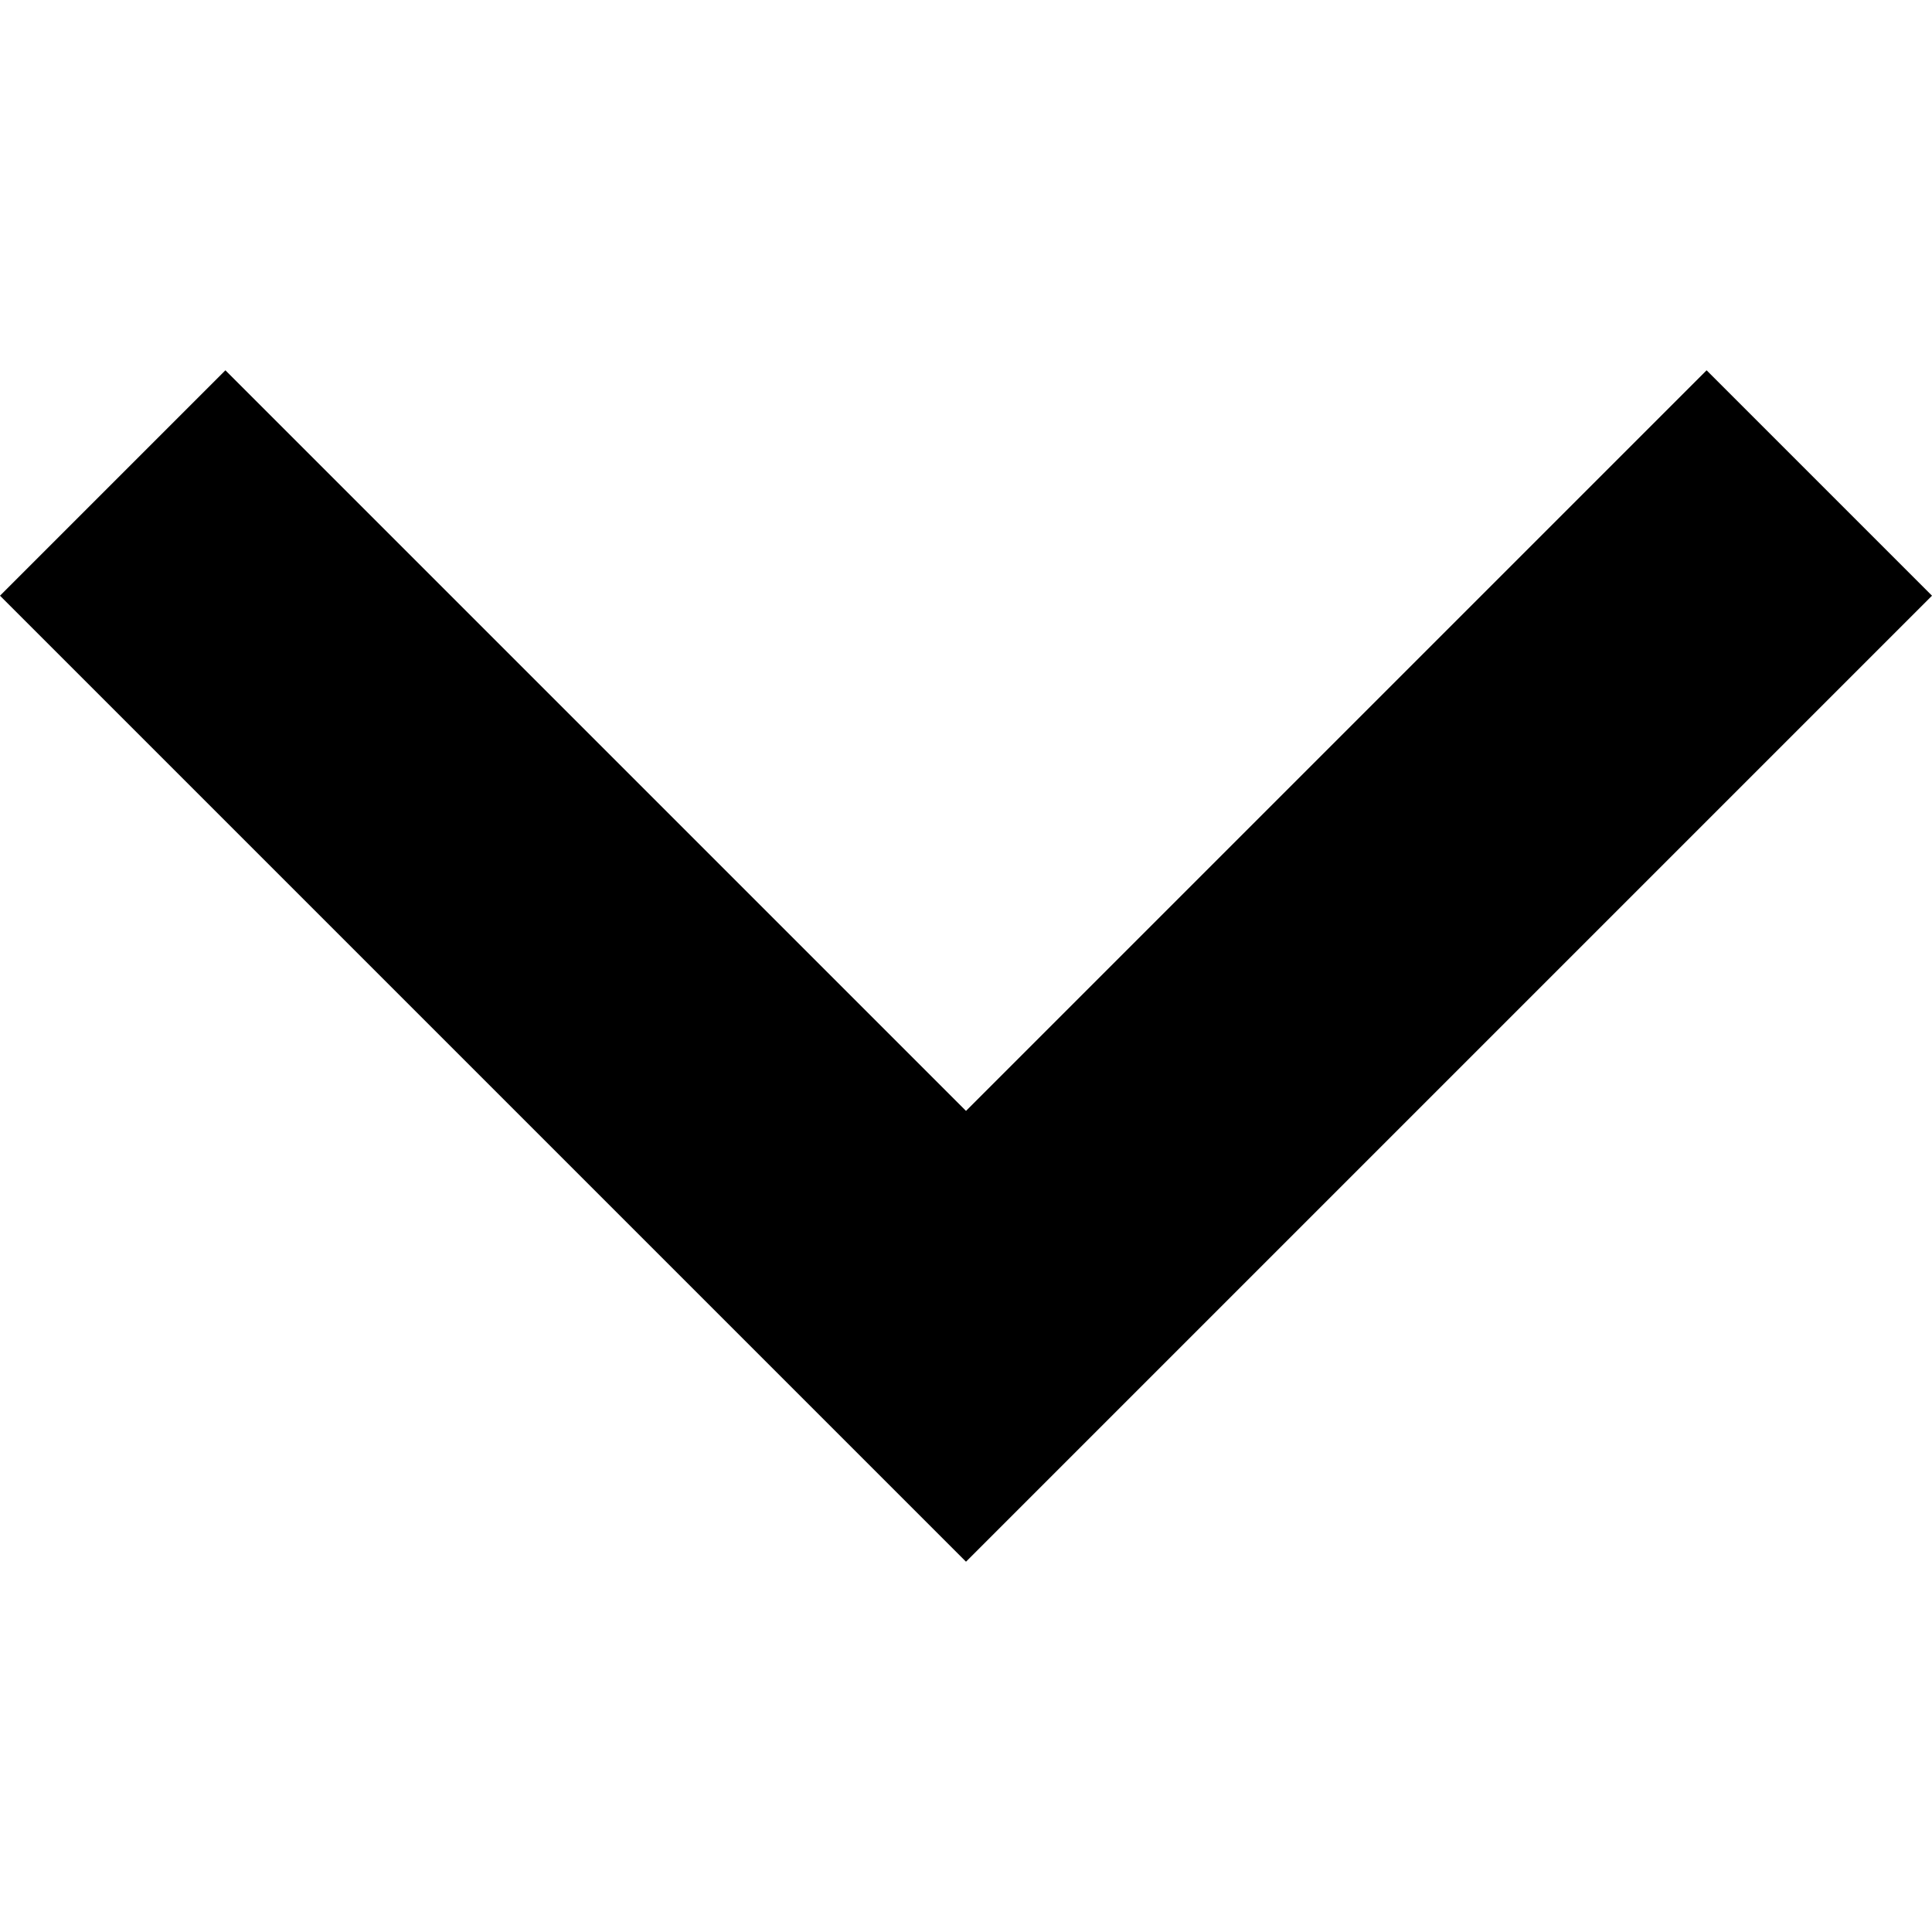
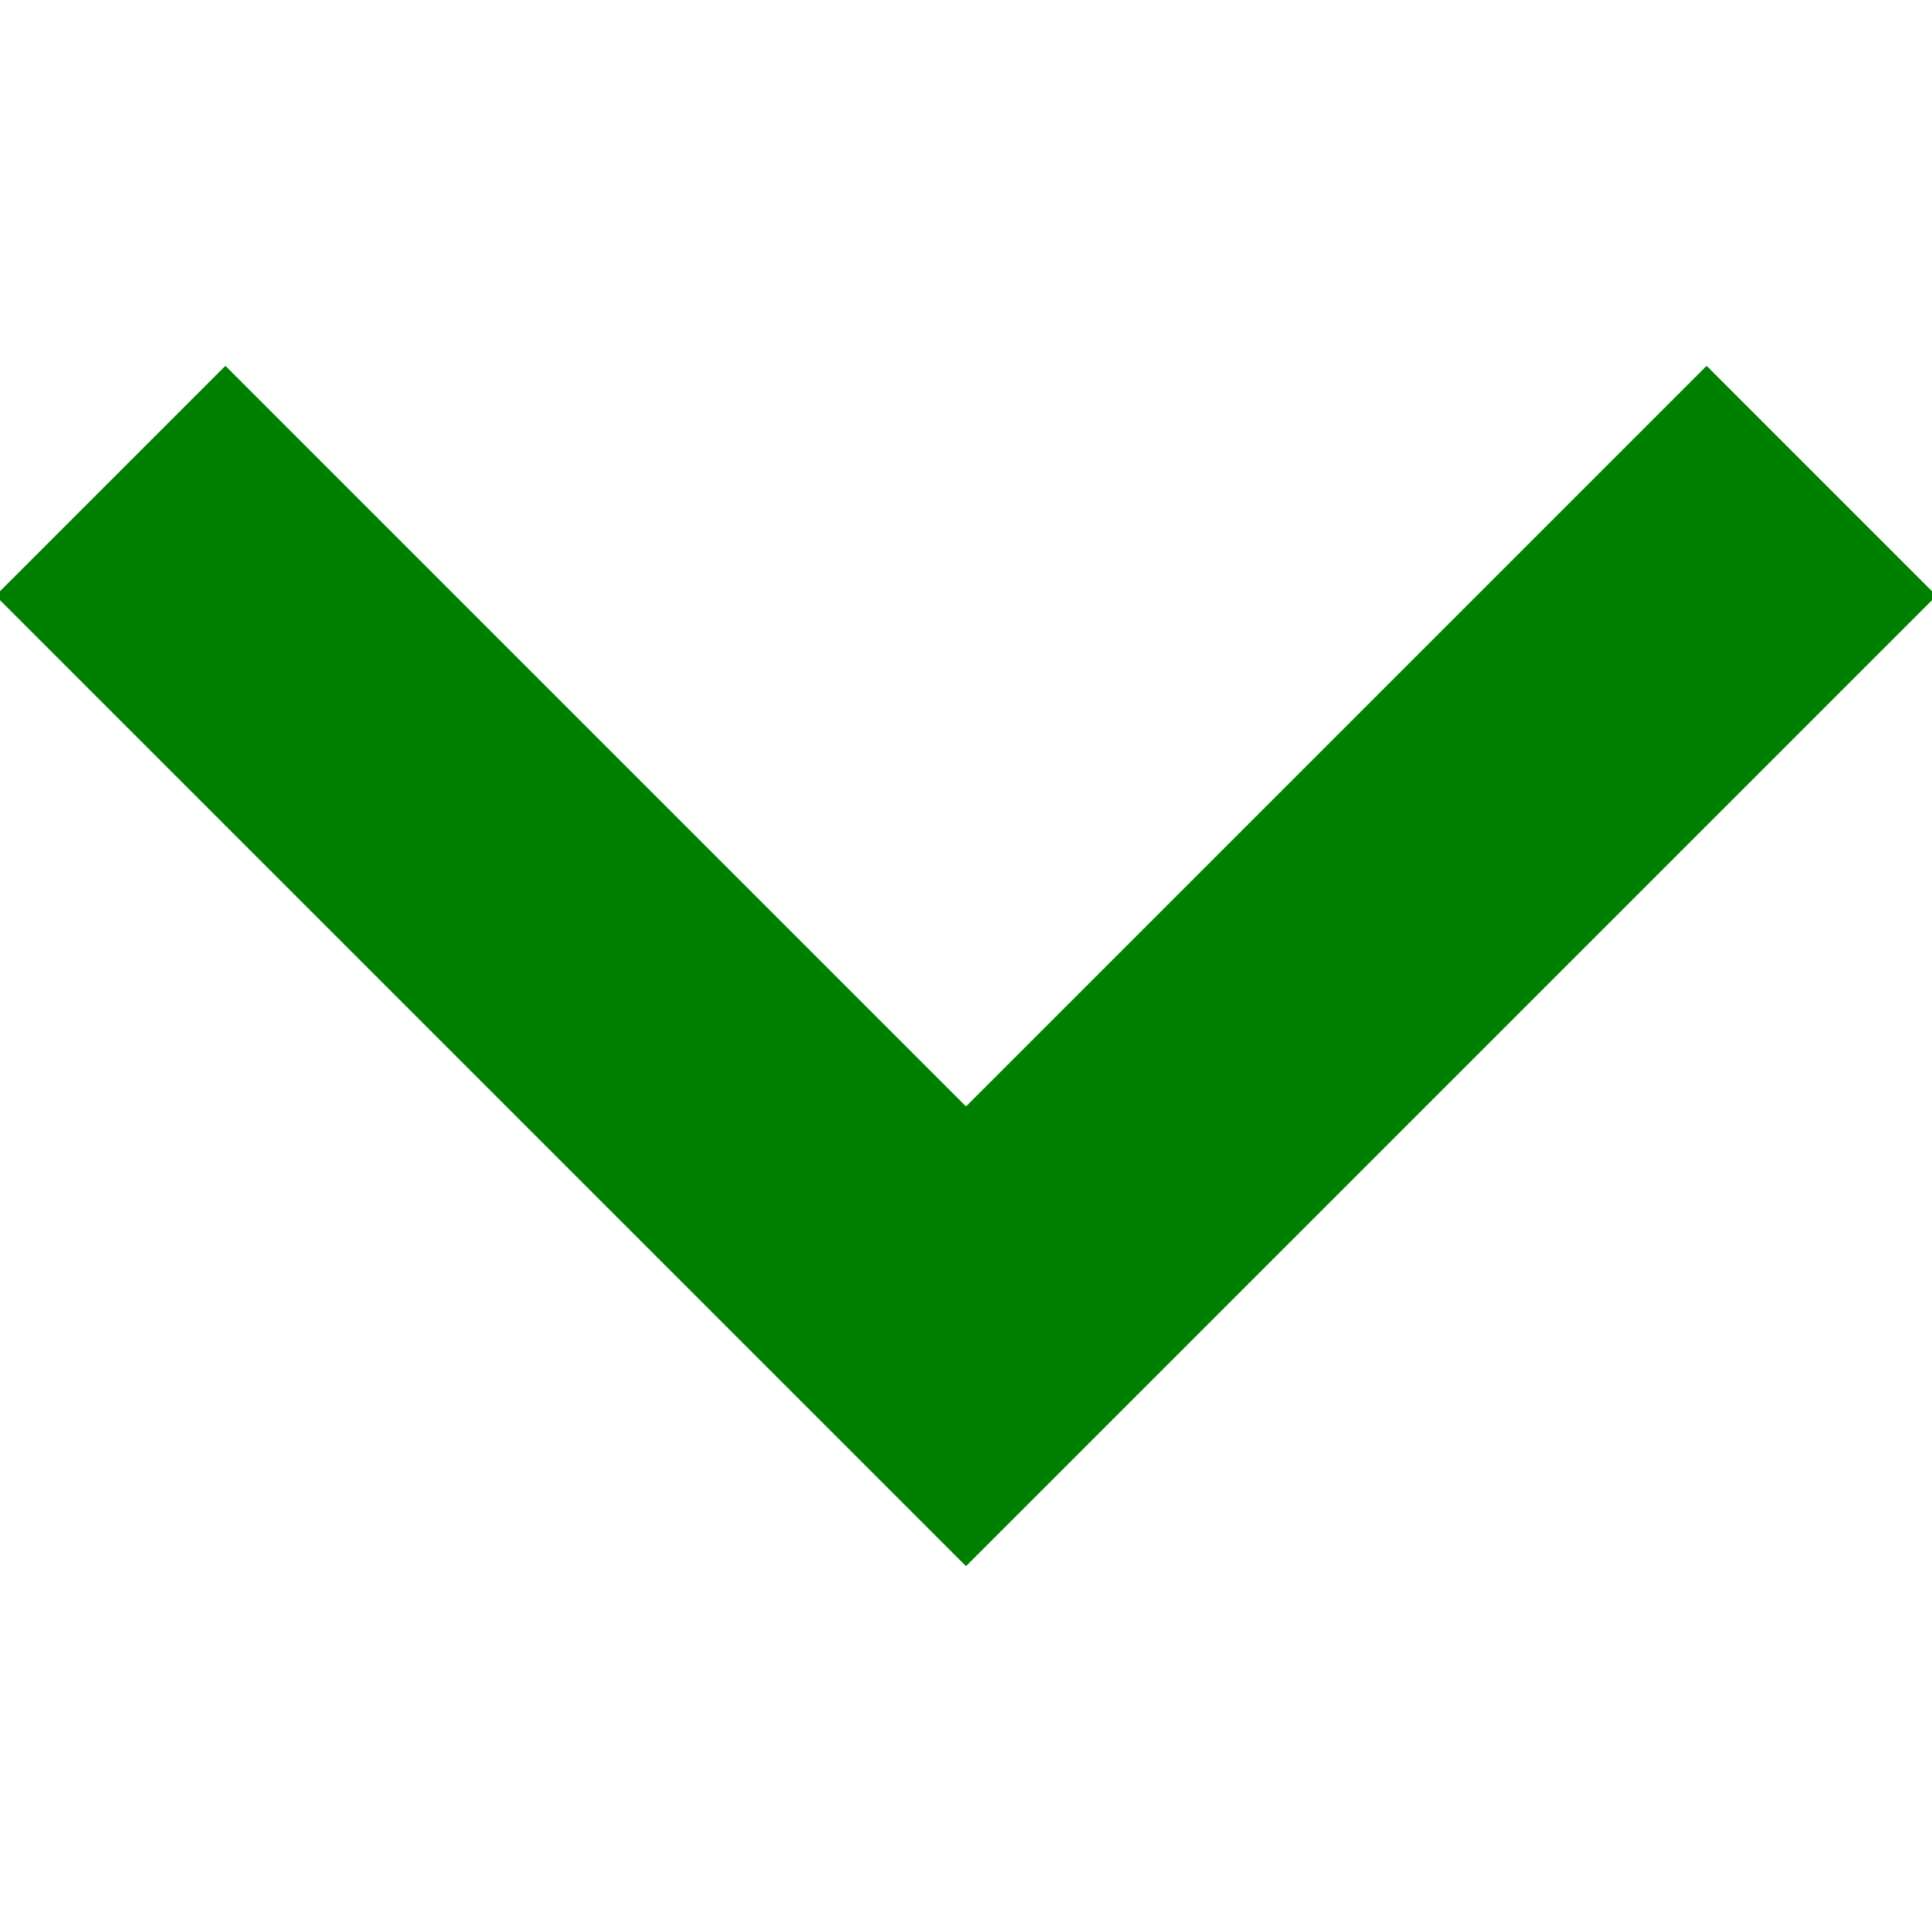
<svg xmlns="http://www.w3.org/2000/svg" width="306" height="306" viewBox="0 0 306 306">
-   <path d="M270.3 58.65L153 175.95 35.7 58.65 0 94.35l153 153 153-153z" />
+   <path d="M270.3 58.65L153 175.95 35.7 58.65 0 94.35l153 153 153-153z" fill="green" stroke="green" />
</svg>
